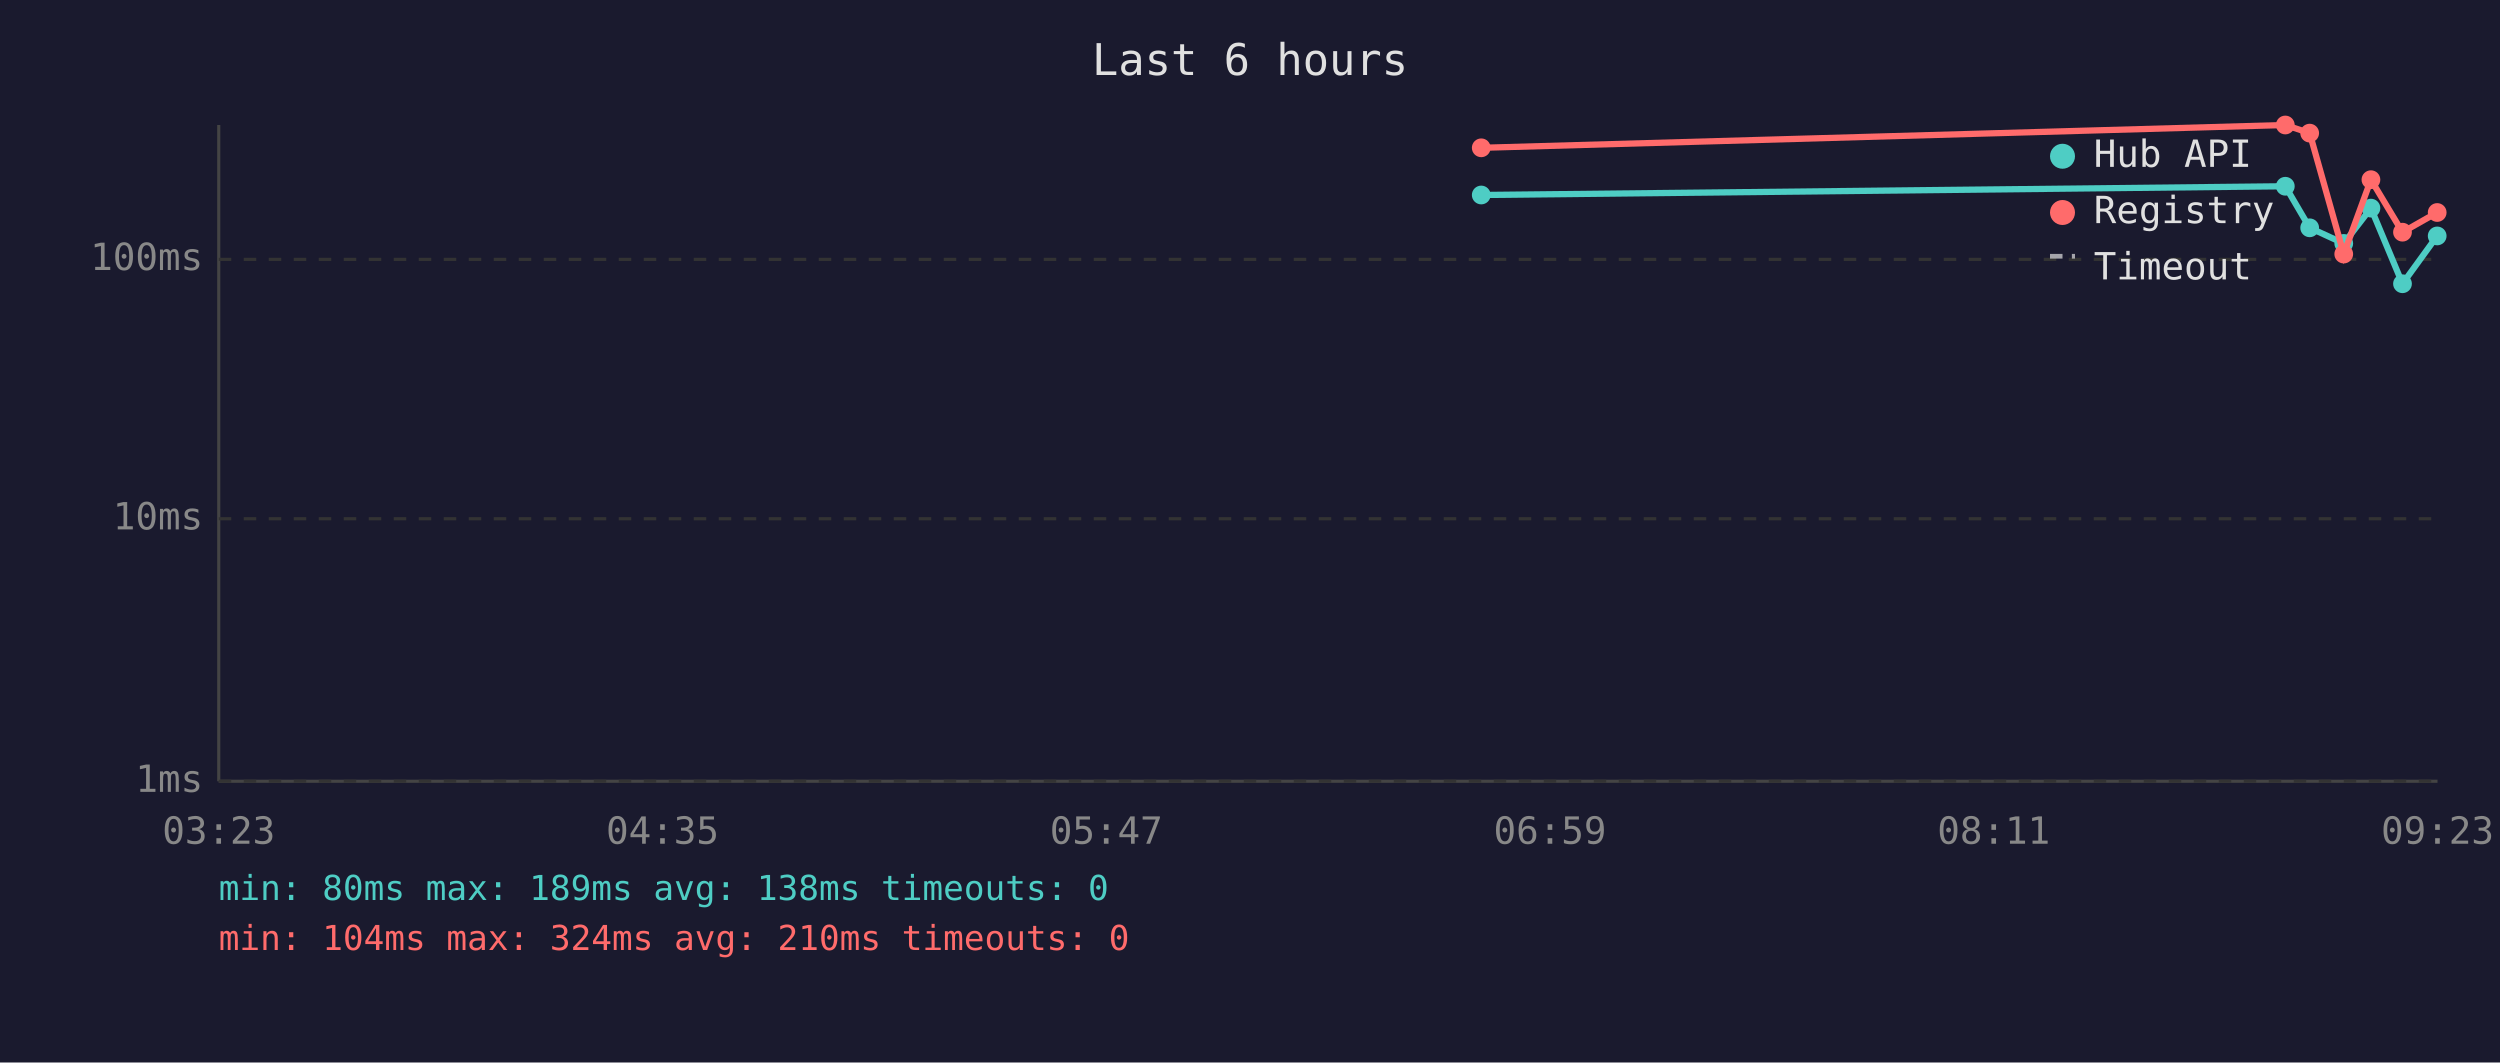
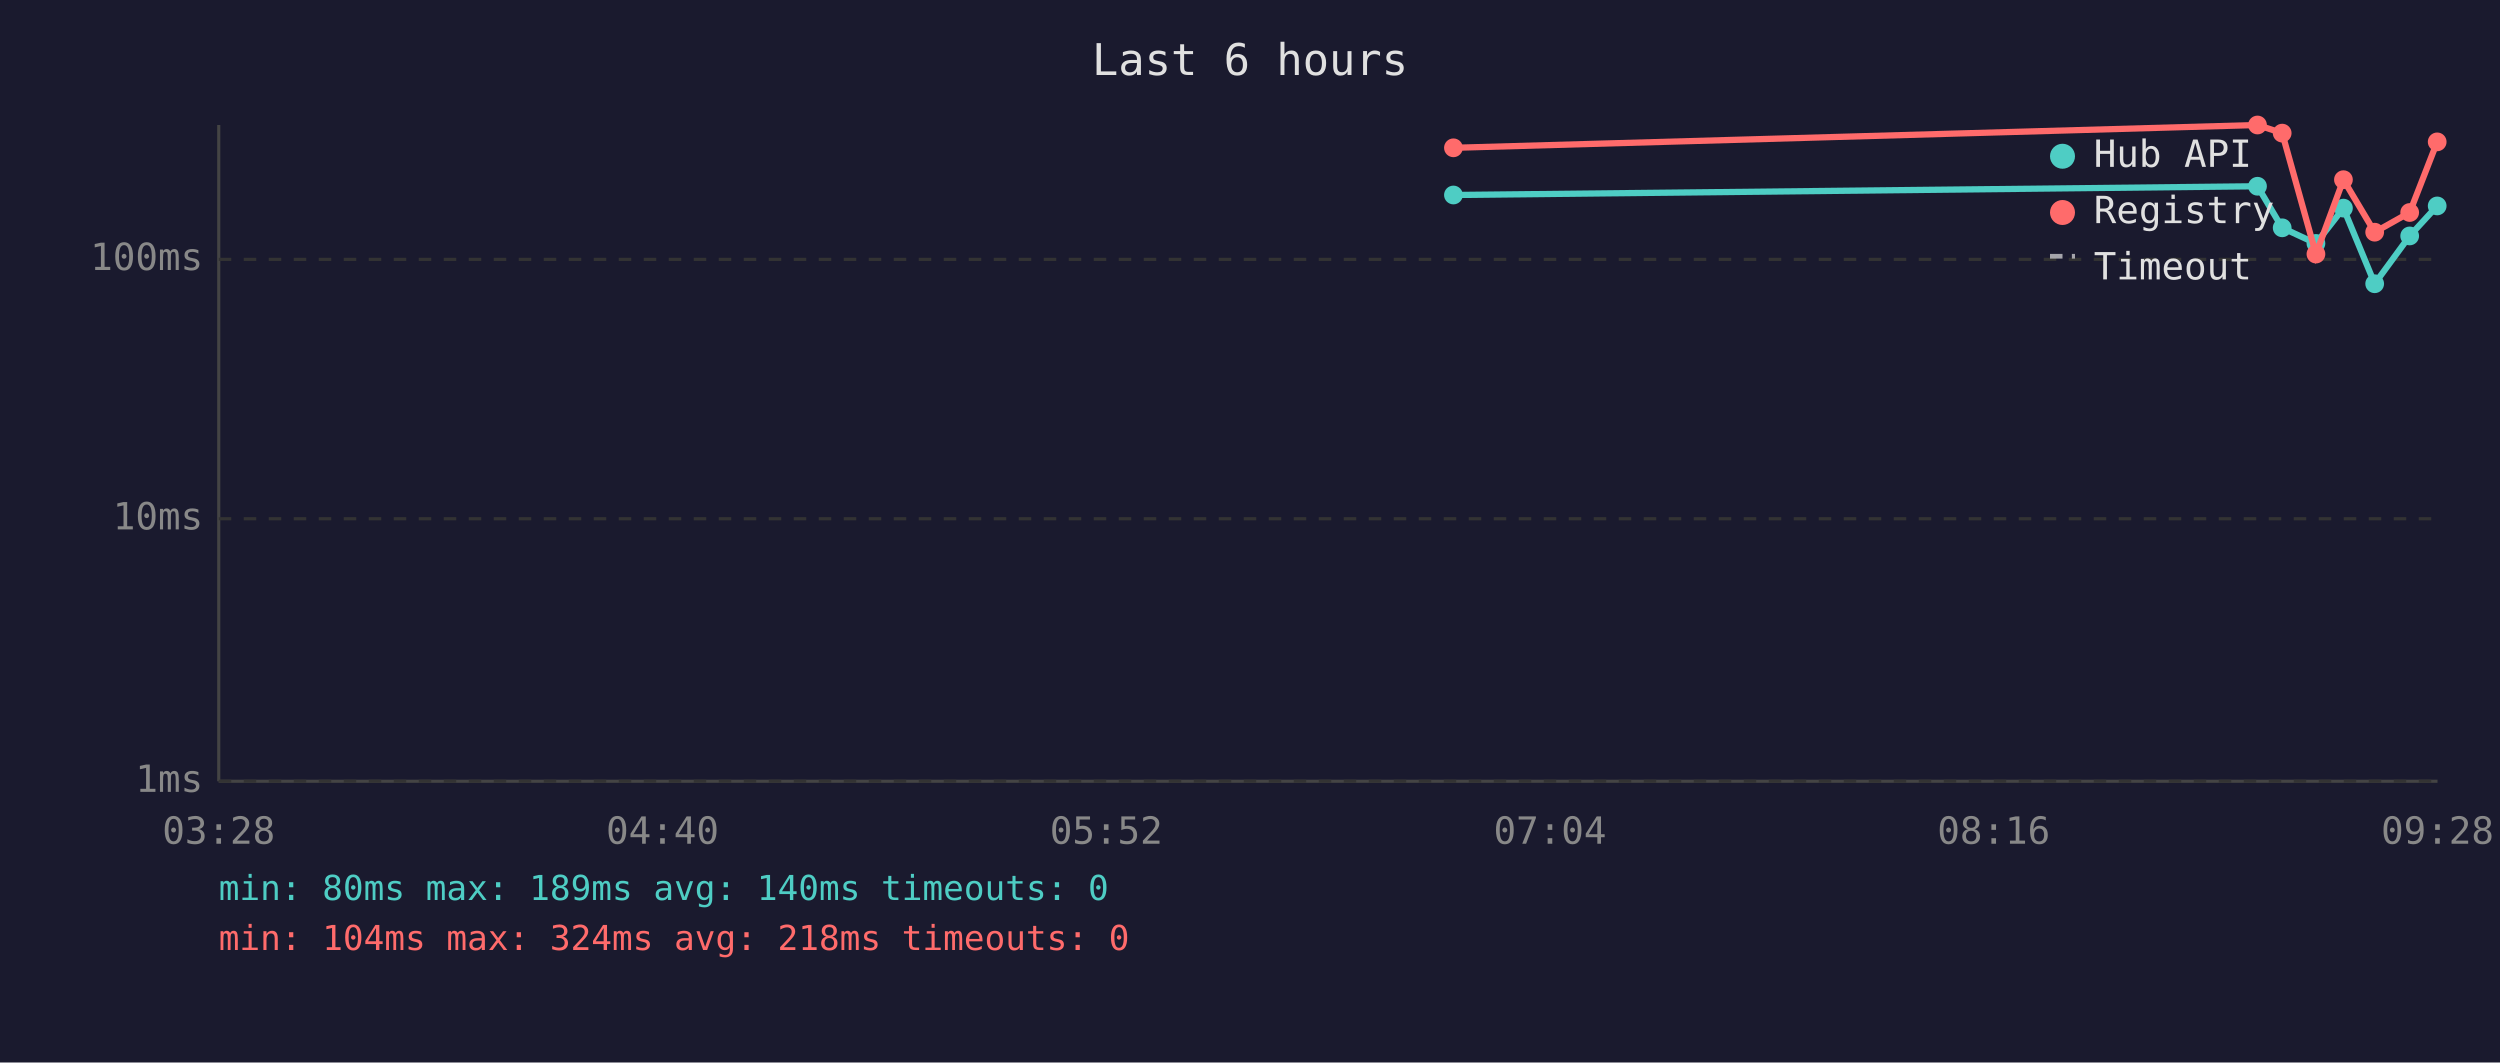
<svg xmlns="http://www.w3.org/2000/svg" viewBox="0 0 800 340" font-family="monospace" font-size="12">
  <rect width="800" height="340" fill="#1a1a2e" />
  <text x="400" y="24" fill="#e0e0e0" font-size="14" text-anchor="middle">Last 6 hours</text>
  <line x1="70" y1="40" x2="70" y2="250" stroke="#444" stroke-width="1" />
  <line x1="70" y1="250" x2="780" y2="250" stroke="#444" stroke-width="1" />
  <line x1="70" y1="250" x2="780" y2="250" stroke="#333" stroke-width="1" stroke-dasharray="4" />
  <text x="65" y="250" fill="#888" text-anchor="end" dominant-baseline="middle">1ms</text>
  <line x1="70" y1="166" x2="780" y2="166" stroke="#333" stroke-width="1" stroke-dasharray="4" />
  <text x="65" y="166" fill="#888" text-anchor="end" dominant-baseline="middle">10ms</text>
  <line x1="70" y1="83" x2="780" y2="83" stroke="#333" stroke-width="1" stroke-dasharray="4" />
  <text x="65" y="83" fill="#888" text-anchor="end" dominant-baseline="middle">100ms</text>
-   <text x="70" y="270" fill="#888" text-anchor="middle">03:23</text>
-   <text x="212" y="270" fill="#888" text-anchor="middle">04:35</text>
-   <text x="354" y="270" fill="#888" text-anchor="middle">05:47</text>
-   <text x="496" y="270" fill="#888" text-anchor="middle">06:59</text>
-   <text x="638" y="270" fill="#888" text-anchor="middle">08:11</text>
-   <text x="780" y="270" fill="#888" text-anchor="middle">09:23</text>
-   <polyline points="474.0,62.4 731.3,59.6 739.1,72.9 750.0,77.9 758.7,66.6 768.8,90.8 779.9,75.5" fill="none" stroke="#4ecdc4" stroke-width="2" opacity="1" />
-   <circle cx="474.0" cy="62.4" r="3" fill="#4ecdc4" />
-   <circle cx="731.3" cy="59.6" r="3" fill="#4ecdc4" />
-   <circle cx="739.1" cy="72.9" r="3" fill="#4ecdc4" />
-   <circle cx="750.0" cy="77.9" r="3" fill="#4ecdc4" />
-   <circle cx="758.7" cy="66.6" r="3" fill="#4ecdc4" />
-   <circle cx="768.8" cy="90.8" r="3" fill="#4ecdc4" />
-   <circle cx="779.9" cy="75.5" r="3" fill="#4ecdc4" />
-   <polyline points="474.0,47.3 731.3,40.0 739.1,42.6 750.0,81.3 758.7,57.5 768.8,74.3 779.9,68.0" fill="none" stroke="#ff6b6b" stroke-width="2" opacity="1" />
-   <circle cx="474.0" cy="47.3" r="3" fill="#ff6b6b" />
-   <circle cx="731.3" cy="40.0" r="3" fill="#ff6b6b" />
-   <circle cx="739.1" cy="42.6" r="3" fill="#ff6b6b" />
-   <circle cx="750.0" cy="81.3" r="3" fill="#ff6b6b" />
-   <circle cx="758.7" cy="57.5" r="3" fill="#ff6b6b" />
-   <circle cx="768.8" cy="74.3" r="3" fill="#ff6b6b" />
-   <circle cx="779.9" cy="68.0" r="3" fill="#ff6b6b" />
+   <text x="70" y="270" fill="#888" text-anchor="middle">03:28</text>
+   <text x="212" y="270" fill="#888" text-anchor="middle">04:40</text>
+   <text x="354" y="270" fill="#888" text-anchor="middle">05:52</text>
+   <text x="496" y="270" fill="#888" text-anchor="middle">07:04</text>
+   <text x="638" y="270" fill="#888" text-anchor="middle">08:16</text>
+   <text x="780" y="270" fill="#888" text-anchor="middle">09:28</text>
+   <polyline points="465.1,62.4 722.4,59.6 730.3,72.9 741.1,77.9 749.9,66.6 759.9,90.8 771.1,75.5 779.9,65.9" fill="none" stroke="#4ecdc4" stroke-width="2" opacity="1" />
+   <circle cx="465.1" cy="62.4" r="3" fill="#4ecdc4" />
+   <circle cx="722.4" cy="59.6" r="3" fill="#4ecdc4" />
+   <circle cx="730.3" cy="72.9" r="3" fill="#4ecdc4" />
+   <circle cx="741.1" cy="77.9" r="3" fill="#4ecdc4" />
+   <circle cx="749.9" cy="66.6" r="3" fill="#4ecdc4" />
+   <circle cx="759.9" cy="90.8" r="3" fill="#4ecdc4" />
+   <circle cx="771.1" cy="75.5" r="3" fill="#4ecdc4" />
+   <circle cx="779.9" cy="65.9" r="3" fill="#4ecdc4" />
+   <polyline points="465.1,47.3 722.4,40.0 730.3,42.6 741.1,81.3 749.9,57.5 759.9,74.3 771.1,68.0 779.9,45.4" fill="none" stroke="#ff6b6b" stroke-width="2" opacity="1" />
+   <circle cx="465.1" cy="47.3" r="3" fill="#ff6b6b" />
+   <circle cx="722.4" cy="40.0" r="3" fill="#ff6b6b" />
+   <circle cx="730.3" cy="42.6" r="3" fill="#ff6b6b" />
+   <circle cx="741.1" cy="81.3" r="3" fill="#ff6b6b" />
+   <circle cx="749.9" cy="57.5" r="3" fill="#ff6b6b" />
+   <circle cx="759.9" cy="74.3" r="3" fill="#ff6b6b" />
+   <circle cx="771.1" cy="68.0" r="3" fill="#ff6b6b" />
+   <circle cx="779.9" cy="45.4" r="3" fill="#ff6b6b" />
  <circle cx="660" cy="50" r="4" fill="#4ecdc4" />
  <text x="670" y="50" fill="#e0e0e0" dominant-baseline="middle">Hub API</text>
  <circle cx="660" cy="68" r="4" fill="#ff6b6b" />
  <text x="670" y="68" fill="#e0e0e0" dominant-baseline="middle">Registry</text>
  <line x1="656" y1="82" x2="664" y2="82" stroke="#e0e0e0" stroke-width="1.5" stroke-dasharray="4,3" opacity="0.7" />
  <text x="670" y="86" fill="#e0e0e0" dominant-baseline="middle">Timeout</text>
-   <text x="70" y="288" fill="#4ecdc4" font-size="11">min: 80ms  max: 189ms  avg: 138ms  timeouts: 0</text>
-   <text x="70" y="304" fill="#ff6b6b" font-size="11">min: 104ms  max: 324ms  avg: 210ms  timeouts: 0</text>
+   <text x="70" y="288" fill="#4ecdc4" font-size="11">min: 80ms  max: 189ms  avg: 140ms  timeouts: 0</text>
+   <text x="70" y="304" fill="#ff6b6b" font-size="11">min: 104ms  max: 324ms  avg: 218ms  timeouts: 0</text>
</svg>
